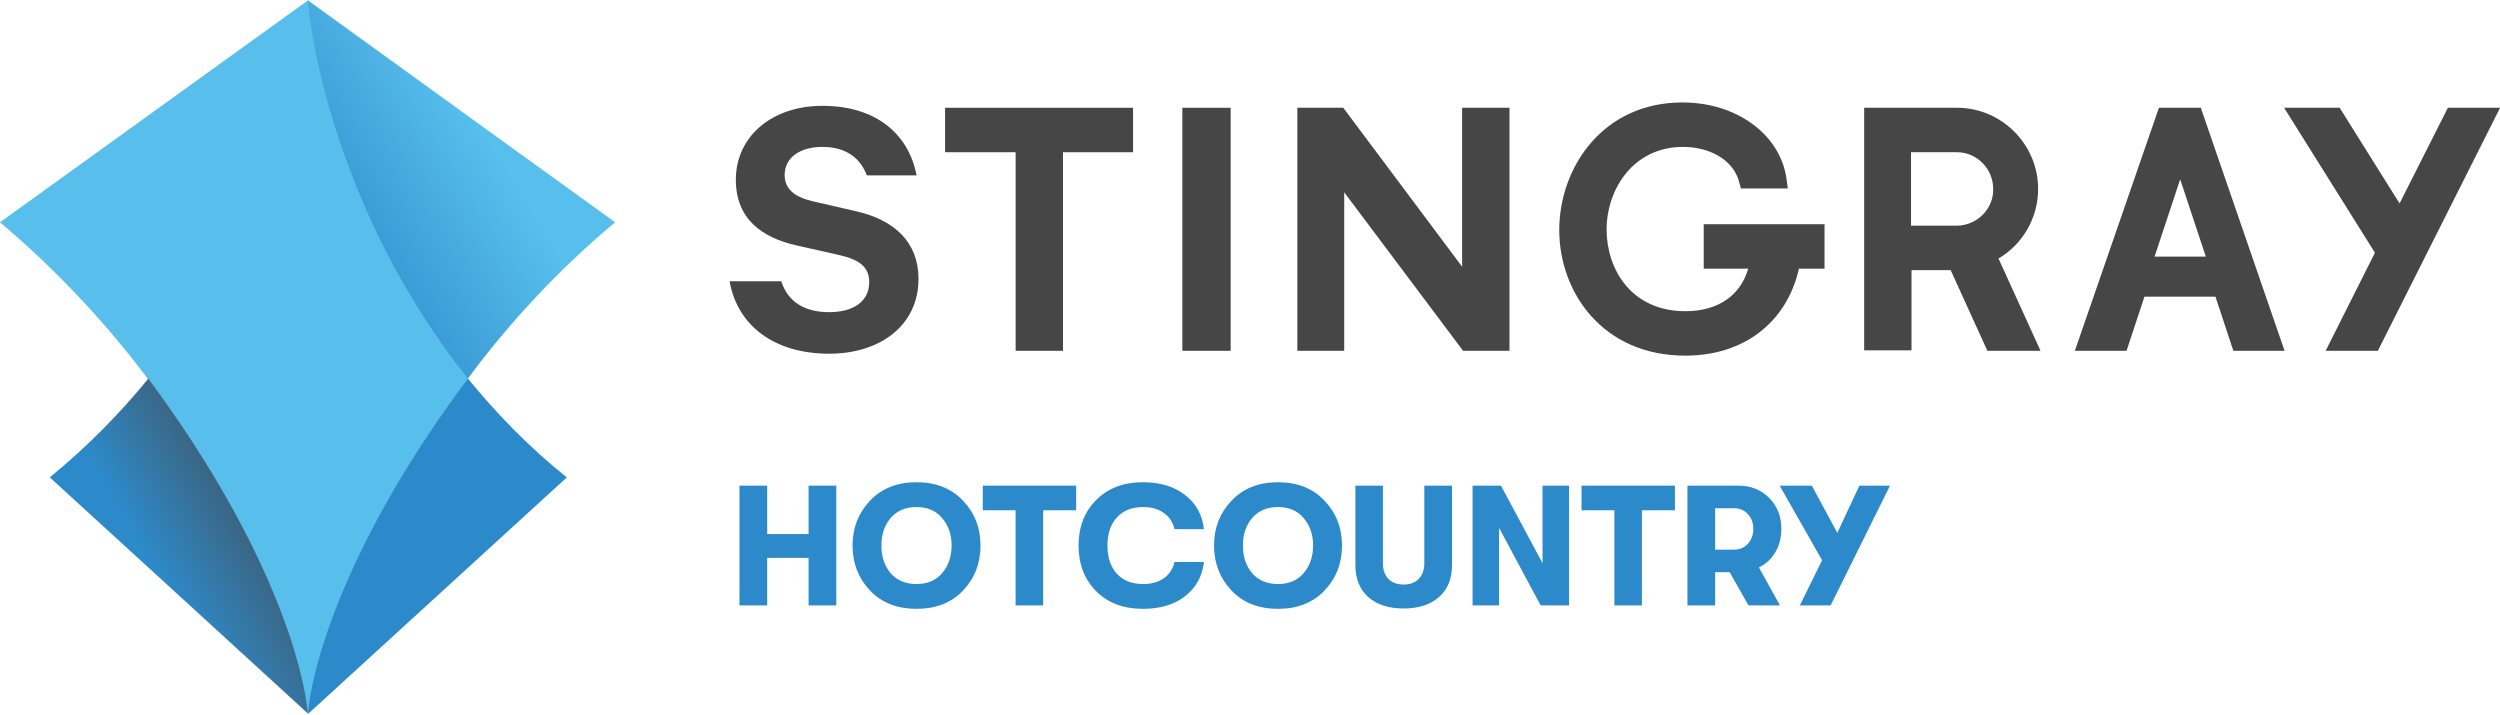
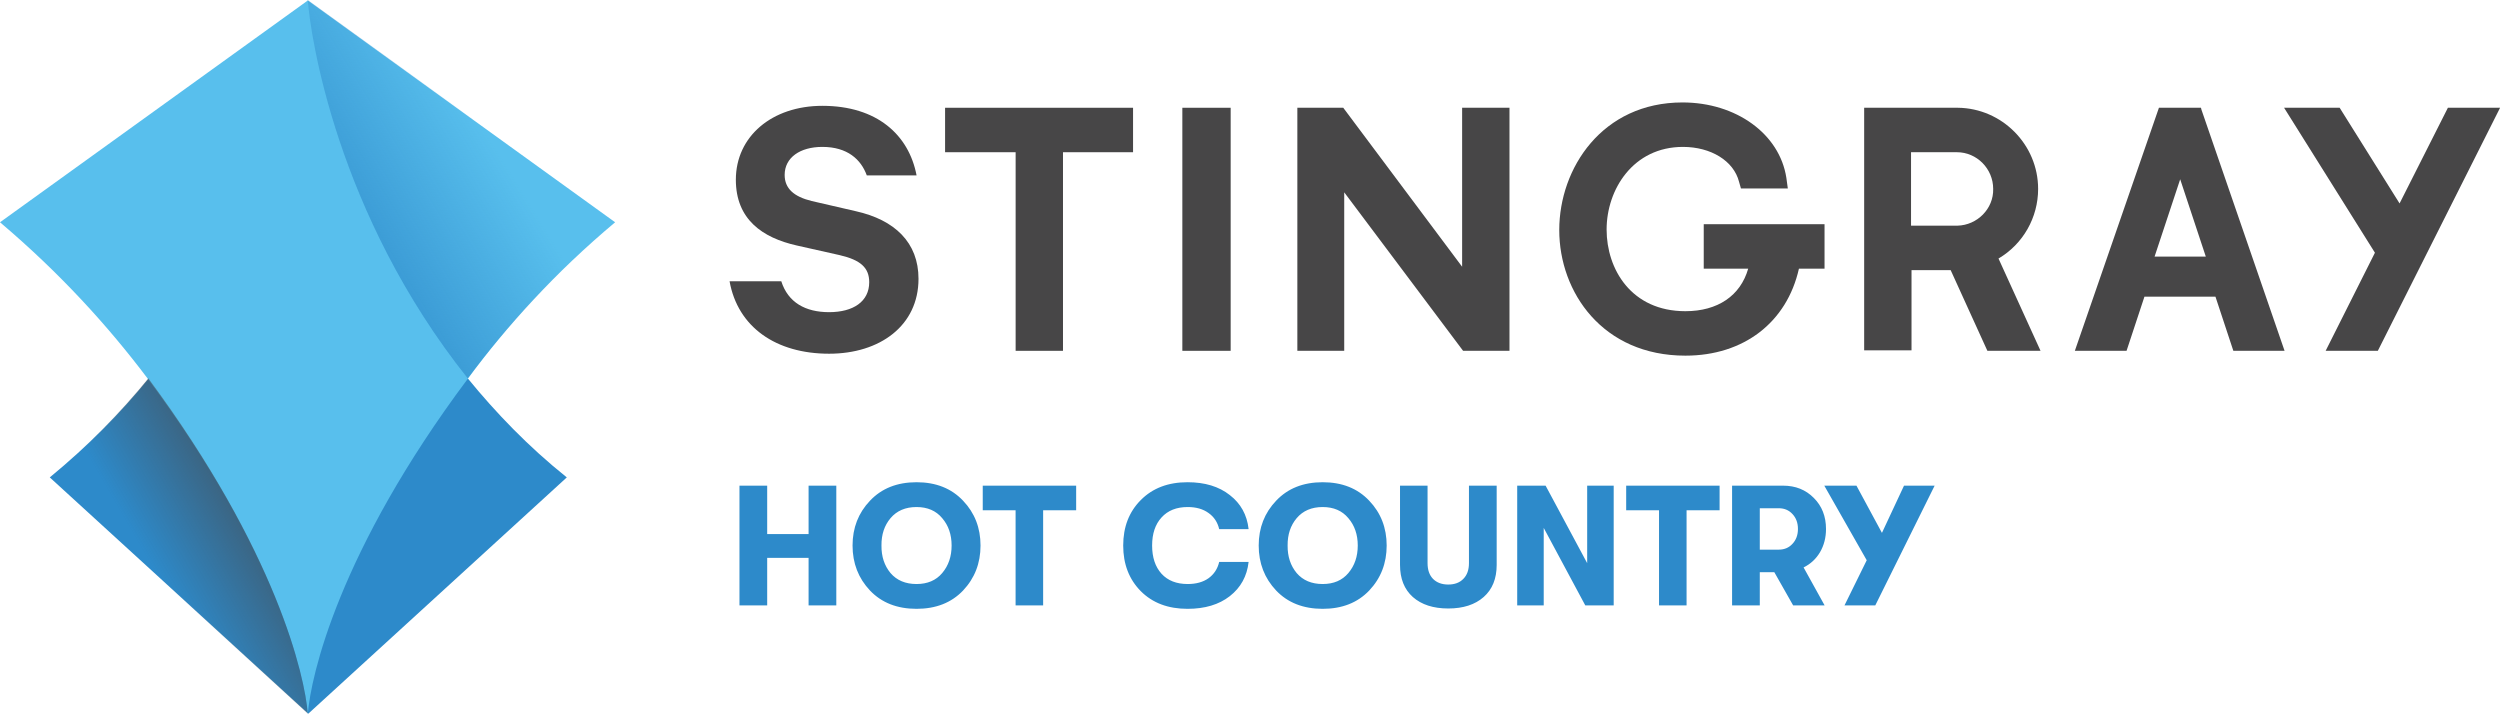
<svg xmlns="http://www.w3.org/2000/svg" enable-background="new 0 0 600 215" version="1.1" viewBox="0 0 800 228.54" xml:space="preserve">
  <g transform="matrix(1.5463 0 0 1.5463 -60.954 -55.511)" fill="#474647">
    <path d="m249.6 108.5h9.8v-41.1h14.5v-9.2h-38.9v9.2h14.6z" />
    <path d="m284.1 58.2h10v50.3l-10-2.7e-4z" />
    <path d="m307.9 58.2v50.3l9.7-2.7e-4v-32.8l24.6 32.8h9.6v-50.3h-9.8v32.9l-24.6-32.9z" />
    <path d="m391.8 91.5h9.4c-1.6 5.6-6.3 8.8-13 8.8-11.2 0-16.3-8.7-16.3-16.9 0-8.3 5.5-17.1 15.8-17.1 5.8 0 10.5 2.9 11.6 7.2l0.4 1.4h9.7l-0.3-2.2c-1.4-9.1-10.4-15.6-21.5-15.6-16.6 0-25.5 13.6-25.5 26.4 0 12.9 9 26 26.1 26 12.1 0 21-6.9 23.5-18h5.3v-9.2h-25v9.2z" />
    <path d="m523.6 58.2h-11.5l18.8 30-10.2 20.3h10.8l25.3-50.3h-10.8l-10 19.8z" />
    <path d="m453 89.4c5.1-3 8.2-8.5 8.2-14.4 0-9.2-7.5-16.7-16.6-16.8h-19.4v50.2h9.8v-16.6h8.1l7.6 16.7h11zm-8.5-6.8h-9.6v-15.2h9.5c4.1 0 7.5 3.4 7.5 7.6 0.1 4.1-3.3 7.5-7.4 7.6z" />
    <path d="m495 58.6-0.1-0.4h-8.7l-17.4 50.3h10.7l3.7-11.2h14.7l3.7 11.2h10.6zm-9.7 30.4 5.3-16 5.3 16z" />
    <path d="m216.5 79.6-9.1-2.1c-3.7-0.9-5.6-2.6-5.6-5.4 0-3.6 3.2-5.8 7.8-5.8 5.2 0 8 2.6 9.2 5.9h10.3c-1.6-8.4-8.2-14.4-19.5-14.4-10.4 0-17.9 6.3-17.9 15.3 0 8.2 5.5 12 12.6 13.6l8.9 2c4.3 1 6.1 2.6 6.1 5.6 0 4-3.3 6.2-8.3 6.2-4.9 0-8.5-2-9.9-6.4h-10.7c1.7 9.5 9.6 15 20.6 15 10.5 0 18.5-5.8 18.5-15.5 0-7.5-4.9-12.2-13-14z" />
  </g>
  <path d="m98.497 0c0.773 11.133 9.123 68.345 51.181 121.07 8.968 10.978 19.328 21.802 31.698 31.698l-82.725 75.612-82.725-75.612c12.215-10.051 22.73-20.72 31.698-31.698 41.594-52.573 50.099-109.94 50.872-121.07" fill="#2d8aca" stroke-width="1.546" />
  <path d="m196.84 71.128-98.342-70.973-98.497 70.973c19.174 16.236 34.636 33.245 47.316 50.099 41.13 55.201 50.253 95.095 51.181 107.31 0.928-12.215 9.896-52.109 51.181-107.31 12.525-17.009 27.987-34.018 47.161-50.099z" fill="#58bfed" stroke-width="1.546" />
  <linearGradient id="b" x1="93.578" x2="73.939" y1="145.44" y2="156.78" gradientTransform="matrix(1.5463 0 0 1.5463 -62.469 -55.511)" gradientUnits="userSpaceOnUse">
    <stop stop-color="#474647" stop-opacity=".6" offset="0" />
    <stop stop-color="#474647" stop-opacity="0" offset="1" />
  </linearGradient>
  <path d="m98.497 228.38-82.725-75.612c12.215-10.051 22.73-20.72 31.698-31.698 40.976 55.356 50.099 95.095 51.027 107.31z" fill="url(#b)" stroke-width="1.546" />
  <linearGradient id="a" x1="113.8" x2="140.7" y1="79.273" y2="62.728" gradientTransform="matrix(1.5463 0 0 1.5463 -62.469 -55.511)" gradientUnits="userSpaceOnUse">
    <stop stop-color="#2D8ACA" stop-opacity=".67" offset="0" />
    <stop stop-color="#2D8ACA" stop-opacity="0" offset="1" />
  </linearGradient>
  <path d="m98.497 0c0.773 11.133 9.123 68.345 51.181 121.07 12.525-16.854 28.142-33.863 47.315-50.099z" fill="url(#a)" stroke-width="1.546" />
-   <g fill="#2d8aca" stroke-width="1.369" aria-label="HOTCOUNTRY">
-     <path d="m236.63 193.73v-38.322h8.869v15.493h13.248v-15.493h8.869v38.322h-8.869v-15.219h-13.248v15.219z" />
-     <path d="m308.18 188.97q-5.584 5.858-14.891 5.858t-14.891-5.858q-5.584-5.913-5.584-14.398t5.584-14.343q5.584-5.913 14.891-5.913t14.891 5.913q5.584 5.858 5.584 14.343t-5.584 14.398zm-14.891-2.08q5.256 0 8.212-3.504 3.011-3.558 3.011-8.814t-3.011-8.759q-2.956-3.558-8.212-3.558-5.31 0-8.321 3.558-2.956 3.504-2.901 8.759-0.055 5.256 2.901 8.814 3.011 3.504 8.321 3.504z" />
-     <path d="m324.99 193.73v-30.439h-10.511v-7.883h29.891v7.883h-10.566v30.439z" />
-     <path d="m365.72 194.83q-9.307 0-14.946-5.639-5.639-5.694-5.639-14.617t5.639-14.562q5.639-5.694 14.946-5.694 8.321 0 13.522 4.106 5.256 4.051 6.022 10.894h-9.416q-0.766-3.285-3.394-5.146-2.628-1.916-6.679-1.916-5.365 0-8.376 3.34-3.011 3.285-3.011 8.978t3.011 9.033q3.011 3.285 8.376 3.285 4.051 0 6.679-1.861 2.628-1.916 3.394-5.201h9.416q-0.766 6.843-6.022 10.949-5.201 4.051-13.522 4.051z" />
-     <path d="m423.86 188.97q-5.584 5.858-14.891 5.858-9.307 0-14.891-5.858-5.584-5.913-5.584-14.398t5.584-14.343q5.584-5.913 14.891-5.913 9.307 0 14.891 5.913 5.584 5.858 5.584 14.343t-5.584 14.398zm-14.891-2.08q5.256 0 8.212-3.504 3.011-3.558 3.011-8.814t-3.011-8.759q-2.956-3.558-8.212-3.558-5.31 0-8.321 3.558-2.956 3.504-2.901 8.759-0.055 5.256 2.901 8.814 3.011 3.504 8.321 3.504z" />
-     <path d="m460.49 191.05q-4.161 3.668-11.332 3.668-7.172 0-11.332-3.668-4.106-3.668-4.106-10.292v-25.347h8.814v24.8q0 3.23 1.752 5.037 1.807 1.807 4.872 1.807t4.818-1.807q1.807-1.807 1.807-5.037v-24.8h8.869v25.347q0 6.624-4.161 10.292z" />
-     <path d="m471.22 193.73v-38.322h9.088l13.303 24.8v-24.8h8.486v38.322h-9.088l-13.303-24.8v24.8z" />
-     <path d="m516.6 193.73v-30.439h-10.511v-7.883h29.891v7.883h-10.566v30.439z" />
-     <path d="m570.03 169.26q0 4.161-1.916 7.445-1.916 3.23-5.256 4.872l6.734 12.154h-10.073l-6.022-10.621h-4.653v10.621h-8.869v-38.322h16.314q5.967 0 9.854 3.942 3.887 3.887 3.887 9.909zm-21.187-6.624v13.249h6.077q2.683 0 4.38-1.861 1.752-1.861 1.752-4.763 0-2.901-1.752-4.763-1.697-1.861-4.38-1.861z" />
-     <path d="m595 155.41h9.8l-18.997 38.322h-9.854l7.117-14.453-13.577-23.869h10.292l8.157 15.11z" />
-   </g>
+   <path d="m236.63 193.73v-38.322h8.869v15.493h13.249v-15.493h8.869v38.322h-8.869v-15.219h-13.249v15.219zm71.553-4.763q-5.584 5.858-14.891 5.858t-14.891-5.858q-5.584-5.913-5.584-14.398 0-8.486 5.584-14.343 5.584-5.913 14.891-5.913t14.891 5.913q5.584 5.858 5.584 14.343 0 8.486-5.584 14.398zm-14.891-2.08q5.256 0 8.212-3.504 3.011-3.558 3.011-8.814 0-5.256-3.011-8.759-2.956-3.558-8.212-3.558-5.31 0-8.321 3.558-2.956 3.504-2.901 8.759-0.055 5.256 2.901 8.814 3.011 3.504 8.321 3.504zm31.698 6.843v-30.439h-10.511v-7.883h29.891v7.883h-10.566v30.439zm55.02 1.095q-9.307 0-14.946-5.639-5.639-5.694-5.639-14.617 0-8.924 5.639-14.562 5.639-5.694 14.946-5.694 8.321 0 13.522 4.106 5.256 4.051 6.022 10.894h-9.416q-0.766-3.285-3.394-5.146-2.628-1.916-6.679-1.916-5.365 0-8.376 3.34-3.011 3.285-3.011 8.978 0 5.694 3.011 9.033 3.011 3.285 8.376 3.285 4.051 0 6.679-1.861 2.628-1.916 3.394-5.201h9.416q-0.766 6.843-6.022 10.949-5.201 4.051-13.522 4.051zm58.14-5.858q-5.584 5.858-14.891 5.858t-14.891-5.858q-5.584-5.913-5.584-14.398 0-8.486 5.584-14.343 5.584-5.913 14.891-5.913t14.891 5.913q5.584 5.858 5.584 14.343 0 8.486-5.584 14.398zm-14.891-2.08q5.256 0 8.212-3.504 3.011-3.558 3.011-8.814 0-5.256-3.011-8.759-2.956-3.558-8.212-3.558-5.31 0-8.321 3.558-2.956 3.504-2.901 8.759-0.055 5.256 2.901 8.814 3.011 3.504 8.321 3.504zm51.516 4.161q-4.161 3.668-11.332 3.668-7.172 0-11.332-3.668-4.106-3.668-4.106-10.292v-25.347h8.814v24.8q0 3.23 1.752 5.037 1.807 1.807 4.872 1.807 3.066 0 4.818-1.807 1.807-1.807 1.807-5.037v-24.8h8.869v25.347q0 6.624-4.161 10.292zm10.73 2.683v-38.322h9.088l13.303 24.8v-24.8h8.486v38.322h-9.088l-13.303-24.8v24.8zm45.384 0v-30.439h-10.511v-7.883h29.891v7.883h-10.566v30.439zm53.432-24.471q0 4.161-1.916 7.446-1.916 3.23-5.256 4.872l6.734 12.154h-10.073l-6.022-10.621h-4.653v10.621h-8.869v-38.322h16.314q5.967 0 9.854 3.942 3.887 3.887 3.887 9.909zm-21.187-6.624v13.249h6.077q2.683 0 4.38-1.861 1.752-1.861 1.752-4.763 0-2.901-1.752-4.763-1.697-1.861-4.38-1.861zm46.151-7.226h9.8l-18.997 38.322h-9.854l7.117-14.453-13.577-23.869h10.292l8.157 15.11z" fill="#2d8aca" stroke-width="1.369" aria-label="HOT COUNTRY" />
</svg>
